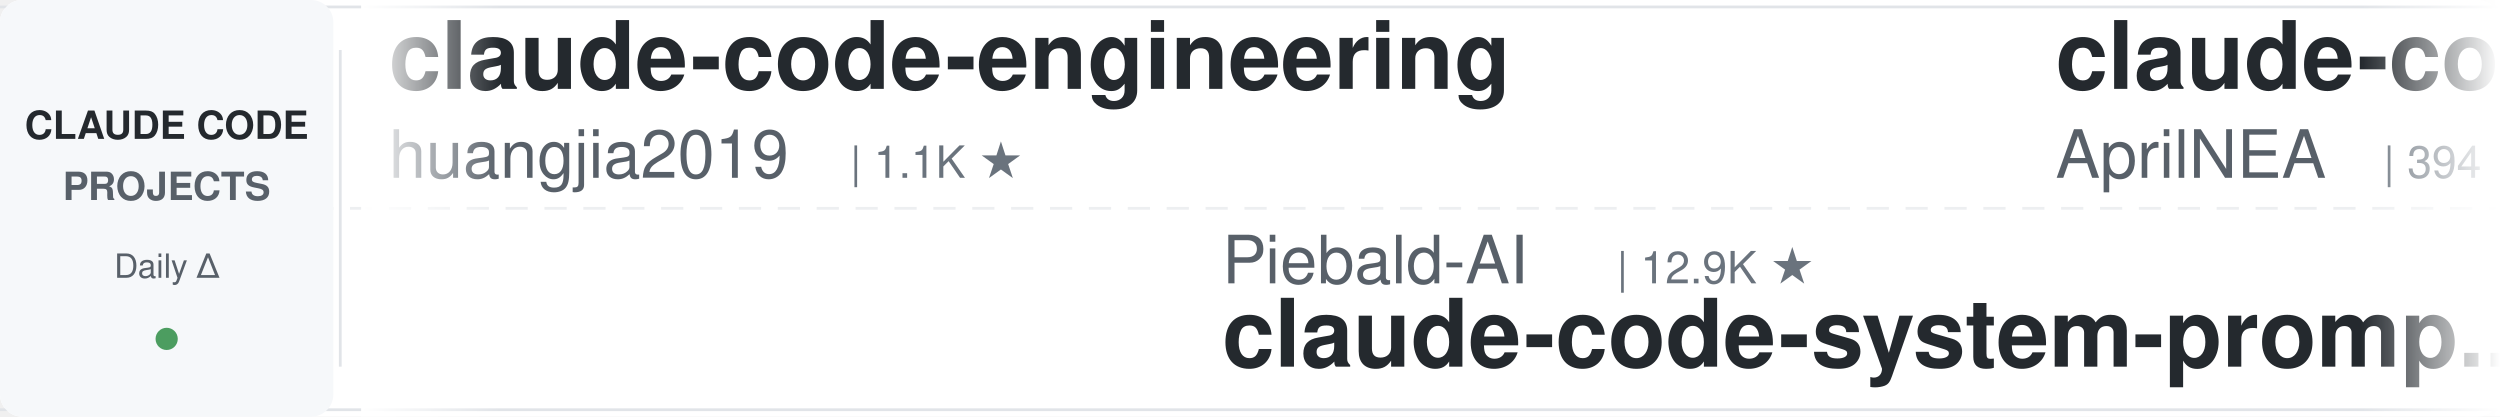
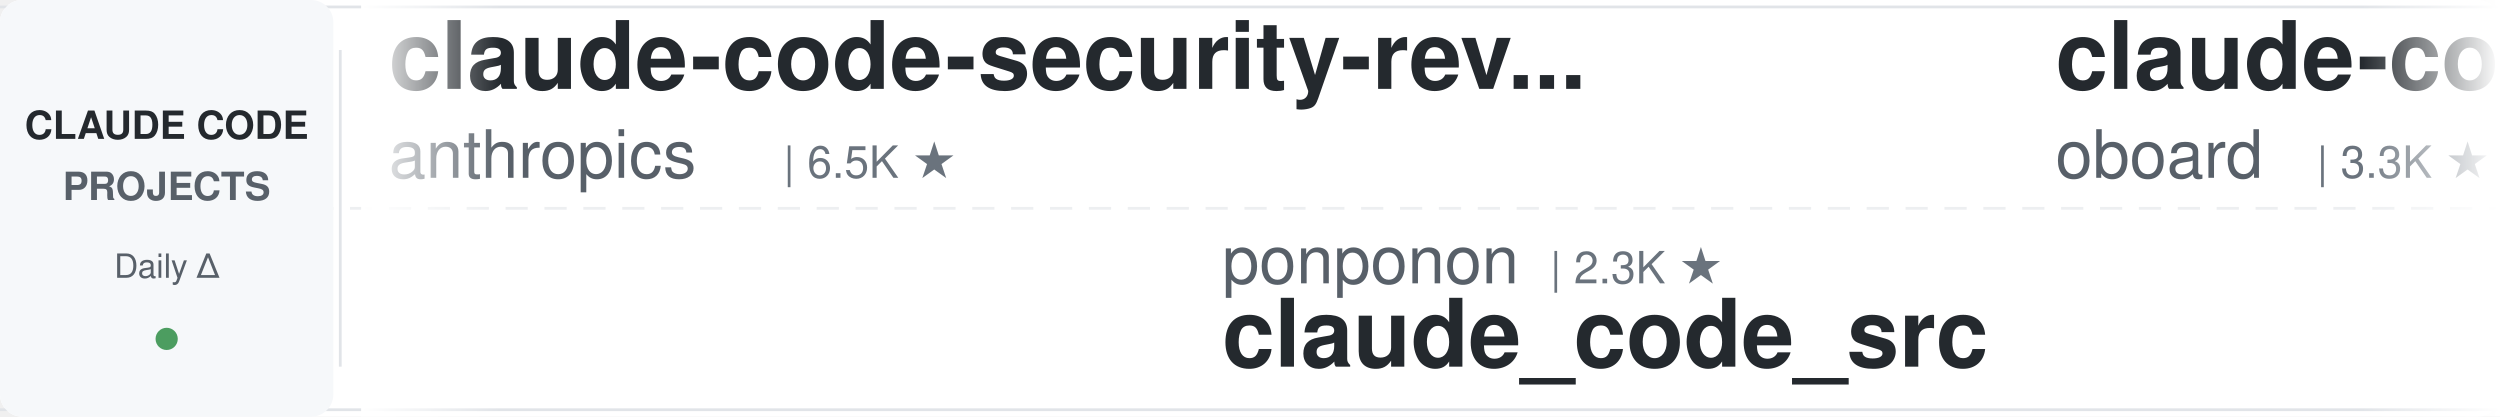
<svg xmlns="http://www.w3.org/2000/svg" width="900" height="150">
  <defs>
    <linearGradient id="leftFade" x1="0%" y1="0%" x2="100%" y2="0%">
      <stop offset="0%" style="stop-color:#ffffff;stop-opacity:1" />
      <stop offset="100%" style="stop-color:#ffffff;stop-opacity:0" />
    </linearGradient>
    <linearGradient id="rightFade" x1="0%" y1="0%" x2="100%" y2="0%">
      <stop offset="0%" style="stop-color:#ffffff;stop-opacity:0" />
      <stop offset="100%" style="stop-color:#ffffff;stop-opacity:1" />
    </linearGradient>
  </defs>
  <rect width="900" height="150" fill="#ffffff" rx="8" />
  <rect x="0" y="2" width="900" height="1" fill="#e1e4e8" />
  <rect x="0" y="147" width="900" height="1" fill="#e1e4e8" />
  <line x1="0" y1="75" x2="900" y2="75" stroke="#e1e4e8" stroke-width="1" stroke-dasharray="8 6" opacity="0.6" />
  <rect x="0" y="0" width="120" height="150" fill="#f6f8fa" rx="8" />
  <text x="60" y="50" font-family="-apple-system, BlinkMacSystemFont, 'Segoe UI', Helvetica, Arial, sans-serif" font-size="14" font-weight="600" fill="#24292e" text-anchor="middle">CLAUDE CODE</text>
  <text x="60" y="72" font-family="-apple-system, BlinkMacSystemFont, 'Segoe UI', Helvetica, Arial, sans-serif" font-size="14" font-weight="600" fill="#586069" text-anchor="middle">PROJECTS</text>
  <text x="60" y="100" font-family="-apple-system, BlinkMacSystemFont, 'Segoe UI', Helvetica, Arial, sans-serif" font-size="12" font-weight="500" fill="#586069" text-anchor="middle">Daily Δ</text>
  <circle cx="60" cy="122" r="4" fill="#22863a" opacity="0.8" />
  <rect x="122" y="18" width="1" height="114" fill="#e1e4e8" />
  <clipPath id="tickerClip">
    <rect x="130" y="0" width="770" height="150" />
  </clipPath>
  <g clip-path="url(#tickerClip)">
    <g id="tickerItems">
      <animateTransform attributeName="transform" attributeType="XML" type="translate" from="0 0" to="-3000 0" dur="54s" repeatCount="indefinite" />
      <g transform="translate(0, 0)">
-         <text x="140" y="32" font-family="-apple-system, BlinkMacSystemFont, 'Segoe UI', Helvetica, Arial, sans-serif" font-size="34" font-weight="600" fill="#24292e">claude-code-engineering</text>
-         <text x="140" y="64" font-family="-apple-system, BlinkMacSystemFont, 'Segoe UI', Helvetica, Arial, sans-serif" font-size="24" font-weight="400" fill="#586069">huangjia2019</text>
-         <text x="306" y="64" font-family="-apple-system, BlinkMacSystemFont, 'Segoe UI', Helvetica, Arial, sans-serif" font-size="16" font-weight="500" fill="#6a737d">| 1.1K ★</text>
+         <text x="140" y="32" font-family="-apple-system, BlinkMacSystemFont, 'Segoe UI', Helvetica, Arial, sans-serif" font-size="34" font-weight="600" fill="#24292e">claude-code-security-rev...</text>
+         <text x="140" y="64" font-family="-apple-system, BlinkMacSystemFont, 'Segoe UI', Helvetica, Arial, sans-serif" font-size="24" font-weight="400" fill="#586069">anthropics</text>
+         <text x="282" y="64" font-family="-apple-system, BlinkMacSystemFont, 'Segoe UI', Helvetica, Arial, sans-serif" font-size="16" font-weight="500" fill="#6a737d">| 6.5K ★</text>
      </g>
      <g transform="translate(300, 0)">
-         <text x="140" y="102" font-family="-apple-system, BlinkMacSystemFont, 'Segoe UI', Helvetica, Arial, sans-serif" font-size="24" font-weight="400" fill="#586069">Piebald-AI</text>
-         <text x="282" y="102" font-family="-apple-system, BlinkMacSystemFont, 'Segoe UI', Helvetica, Arial, sans-serif" font-size="16" font-weight="500" fill="#6a737d">| 12.9K ★</text>
-         <text x="140" y="132" font-family="-apple-system, BlinkMacSystemFont, 'Segoe UI', Helvetica, Arial, sans-serif" font-size="34" font-weight="600" fill="#24292e">claude-code-system-promp...</text>
+         <text x="140" y="102" font-family="-apple-system, BlinkMacSystemFont, 'Segoe UI', Helvetica, Arial, sans-serif" font-size="24" font-weight="400" fill="#586069">ponponon</text>
+         <text x="258" y="102" font-family="-apple-system, BlinkMacSystemFont, 'Segoe UI', Helvetica, Arial, sans-serif" font-size="16" font-weight="500" fill="#6a737d">| 2.3K ★</text>
+         <text x="140" y="132" font-family="-apple-system, BlinkMacSystemFont, 'Segoe UI', Helvetica, Arial, sans-serif" font-size="34" font-weight="600" fill="#24292e">claude_code_src</text>
      </g>
      <g transform="translate(600, 0)">
-         <text x="140" y="32" font-family="-apple-system, BlinkMacSystemFont, 'Segoe UI', Helvetica, Arial, sans-serif" font-size="34" font-weight="600" fill="#24292e">claude-code-source</text>
-         <text x="140" y="64" font-family="-apple-system, BlinkMacSystemFont, 'Segoe UI', Helvetica, Arial, sans-serif" font-size="24" font-weight="400" fill="#586069">AprilNEA</text>
-         <text x="258" y="64" font-family="-apple-system, BlinkMacSystemFont, 'Segoe UI', Helvetica, Arial, sans-serif" font-size="16" font-weight="500" fill="#6a737d">| 394 ★</text>
+         <text x="140" y="32" font-family="-apple-system, BlinkMacSystemFont, 'Segoe UI', Helvetica, Arial, sans-serif" font-size="34" font-weight="600" fill="#24292e">claude-code-rev</text>
+         <text x="140" y="64" font-family="-apple-system, BlinkMacSystemFont, 'Segoe UI', Helvetica, Arial, sans-serif" font-size="24" font-weight="400" fill="#586069">oboard</text>
+         <text x="234" y="64" font-family="-apple-system, BlinkMacSystemFont, 'Segoe UI', Helvetica, Arial, sans-serif" font-size="16" font-weight="500" fill="#6a737d">| 3.3K ★</text>
      </g>
      <g transform="translate(900, 0)">
-         <text x="140" y="102" font-family="-apple-system, BlinkMacSystemFont, 'Segoe UI', Helvetica, Arial, sans-serif" font-size="24" font-weight="400" fill="#586069">darcyegb</text>
-         <text x="258" y="102" font-family="-apple-system, BlinkMacSystemFont, 'Segoe UI', Helvetica, Arial, sans-serif" font-size="16" font-weight="500" fill="#6a737d">| 779 ★</text>
-         <text x="140" y="132" font-family="-apple-system, BlinkMacSystemFont, 'Segoe UI', Helvetica, Arial, sans-serif" font-size="34" font-weight="600" fill="#24292e">ClaudeCodeAgents</text>
+         <text x="140" y="102" font-family="-apple-system, BlinkMacSystemFont, 'Segoe UI', Helvetica, Arial, sans-serif" font-size="24" font-weight="400" fill="#586069">Windy3f3f3f3f</text>
+         <text x="318" y="102" font-family="-apple-system, BlinkMacSystemFont, 'Segoe UI', Helvetica, Arial, sans-serif" font-size="16" font-weight="500" fill="#6a737d">| 3.8K ★</text>
+         <text x="140" y="132" font-family="-apple-system, BlinkMacSystemFont, 'Segoe UI', Helvetica, Arial, sans-serif" font-size="34" font-weight="600" fill="#24292e">how-claude-code-works</text>
      </g>
      <g transform="translate(1200, 0)">
-         <text x="140" y="32" font-family="-apple-system, BlinkMacSystemFont, 'Segoe UI', Helvetica, Arial, sans-serif" font-size="34" font-weight="600" fill="#24292e">claude-code-guide</text>
-         <text x="140" y="64" font-family="-apple-system, BlinkMacSystemFont, 'Segoe UI', Helvetica, Arial, sans-serif" font-size="24" font-weight="400" fill="#586069">zebbern</text>
-         <text x="246" y="64" font-family="-apple-system, BlinkMacSystemFont, 'Segoe UI', Helvetica, Arial, sans-serif" font-size="16" font-weight="500" fill="#6a737d">| 4.7K ★</text>
+         <text x="140" y="32" font-family="-apple-system, BlinkMacSystemFont, 'Segoe UI', Helvetica, Arial, sans-serif" font-size="34" font-weight="600" fill="#24292e">claude-code-base-action</text>
+         <text x="140" y="64" font-family="-apple-system, BlinkMacSystemFont, 'Segoe UI', Helvetica, Arial, sans-serif" font-size="24" font-weight="400" fill="#586069">anthropics</text>
+         <text x="282" y="64" font-family="-apple-system, BlinkMacSystemFont, 'Segoe UI', Helvetica, Arial, sans-serif" font-size="16" font-weight="500" fill="#6a737d">| 1.0K ★</text>
      </g>
      <g transform="translate(1500, 0)">
-         <text x="140" y="102" font-family="-apple-system, BlinkMacSystemFont, 'Segoe UI', Helvetica, Arial, sans-serif" font-size="24" font-weight="400" fill="#586069">lorryjovens-hub</text>
-         <text x="342" y="102" font-family="-apple-system, BlinkMacSystemFont, 'Segoe UI', Helvetica, Arial, sans-serif" font-size="16" font-weight="500" fill="#6a737d">| 1.7K ★</text>
-         <text x="140" y="132" font-family="-apple-system, BlinkMacSystemFont, 'Segoe UI', Helvetica, Arial, sans-serif" font-size="34" font-weight="600" fill="#24292e">claude-code-rust</text>
+         <text x="140" y="102" font-family="-apple-system, BlinkMacSystemFont, 'Segoe UI', Helvetica, Arial, sans-serif" font-size="24" font-weight="400" fill="#586069">daymade</text>
+         <text x="246" y="102" font-family="-apple-system, BlinkMacSystemFont, 'Segoe UI', Helvetica, Arial, sans-serif" font-size="16" font-weight="500" fill="#6a737d">| 1.5K ★</text>
+         <text x="140" y="132" font-family="-apple-system, BlinkMacSystemFont, 'Segoe UI', Helvetica, Arial, sans-serif" font-size="34" font-weight="600" fill="#24292e">claude-code-skills</text>
      </g>
      <g transform="translate(1800, 0)">
-         <text x="140" y="32" font-family="-apple-system, BlinkMacSystemFont, 'Segoe UI', Helvetica, Arial, sans-serif" font-size="34" font-weight="600" fill="#24292e">Claude-Code-Game-Studios</text>
-         <text x="140" y="64" font-family="-apple-system, BlinkMacSystemFont, 'Segoe UI', Helvetica, Arial, sans-serif" font-size="24" font-weight="400" fill="#586069">Donchitos</text>
-         <text x="270" y="64" font-family="-apple-system, BlinkMacSystemFont, 'Segoe UI', Helvetica, Arial, sans-serif" font-size="16" font-weight="500" fill="#6a737d">| 26.9K ★</text>
+         <text x="140" y="32" font-family="-apple-system, BlinkMacSystemFont, 'Segoe UI', Helvetica, Arial, sans-serif" font-size="34" font-weight="600" fill="#24292e">claude-code-local</text>
+         <text x="140" y="64" font-family="-apple-system, BlinkMacSystemFont, 'Segoe UI', Helvetica, Arial, sans-serif" font-size="24" font-weight="400" fill="#586069">nicedreamzapp</text>
+         <text x="318" y="64" font-family="-apple-system, BlinkMacSystemFont, 'Segoe UI', Helvetica, Arial, sans-serif" font-size="16" font-weight="500" fill="#6a737d">| 3.4K ★</text>
      </g>
      <g transform="translate(2100, 0)">
-         <text x="140" y="102" font-family="-apple-system, BlinkMacSystemFont, 'Segoe UI', Helvetica, Arial, sans-serif" font-size="24" font-weight="400" fill="#586069">shareAI-lab</text>
-         <text x="294" y="102" font-family="-apple-system, BlinkMacSystemFont, 'Segoe UI', Helvetica, Arial, sans-serif" font-size="16" font-weight="500" fill="#6a737d">| 78.8K ★</text>
-         <text x="140" y="132" font-family="-apple-system, BlinkMacSystemFont, 'Segoe UI', Helvetica, Arial, sans-serif" font-size="34" font-weight="600" fill="#24292e">learn-claude-code</text>
+         <text x="140" y="102" font-family="-apple-system, BlinkMacSystemFont, 'Segoe UI', Helvetica, Arial, sans-serif" font-size="24" font-weight="400" fill="#586069">https-deeplearning-ai</text>
+         <text x="414" y="102" font-family="-apple-system, BlinkMacSystemFont, 'Segoe UI', Helvetica, Arial, sans-serif" font-size="16" font-weight="500" fill="#6a737d">| 557 ★</text>
+         <text x="140" y="132" font-family="-apple-system, BlinkMacSystemFont, 'Segoe UI', Helvetica, Arial, sans-serif" font-size="34" font-weight="600" fill="#24292e">sc-claude-code-files</text>
      </g>
      <g transform="translate(2400, 0)">
-         <text x="140" y="32" font-family="-apple-system, BlinkMacSystemFont, 'Segoe UI', Helvetica, Arial, sans-serif" font-size="34" font-weight="600" fill="#24292e">claude-code-skills</text>
-         <text x="140" y="64" font-family="-apple-system, BlinkMacSystemFont, 'Segoe UI', Helvetica, Arial, sans-serif" font-size="24" font-weight="400" fill="#586069">daymade</text>
-         <text x="246" y="64" font-family="-apple-system, BlinkMacSystemFont, 'Segoe UI', Helvetica, Arial, sans-serif" font-size="16" font-weight="500" fill="#6a737d">| 1.5K ★</text>
+         <text x="140" y="32" font-family="-apple-system, BlinkMacSystemFont, 'Segoe UI', Helvetica, Arial, sans-serif" font-size="34" font-weight="600" fill="#24292e">awesome-claude-code</text>
+         <text x="140" y="64" font-family="-apple-system, BlinkMacSystemFont, 'Segoe UI', Helvetica, Arial, sans-serif" font-size="24" font-weight="400" fill="#586069">jqueryscript</text>
+         <text x="306" y="64" font-family="-apple-system, BlinkMacSystemFont, 'Segoe UI', Helvetica, Arial, sans-serif" font-size="16" font-weight="500" fill="#6a737d">| 532 ★</text>
      </g>
      <g transform="translate(2700, 0)">
-         <text x="140" y="102" font-family="-apple-system, BlinkMacSystemFont, 'Segoe UI', Helvetica, Arial, sans-serif" font-size="24" font-weight="400" fill="#586069">rohitg00</text>
-         <text x="258" y="102" font-family="-apple-system, BlinkMacSystemFont, 'Segoe UI', Helvetica, Arial, sans-serif" font-size="16" font-weight="500" fill="#6a737d">| 2.7K ★</text>
-         <text x="140" y="132" font-family="-apple-system, BlinkMacSystemFont, 'Segoe UI', Helvetica, Arial, sans-serif" font-size="34" font-weight="600" fill="#24292e">awesome-claude-code-tool...</text>
+         <text x="140" y="102" font-family="-apple-system, BlinkMacSystemFont, 'Segoe UI', Helvetica, Arial, sans-serif" font-size="24" font-weight="400" fill="#586069">feiskyer</text>
+         <text x="258" y="102" font-family="-apple-system, BlinkMacSystemFont, 'Segoe UI', Helvetica, Arial, sans-serif" font-size="16" font-weight="500" fill="#6a737d">| 1.7K ★</text>
+         <text x="140" y="132" font-family="-apple-system, BlinkMacSystemFont, 'Segoe UI', Helvetica, Arial, sans-serif" font-size="34" font-weight="600" fill="#24292e">claude-code-settings</text>
      </g>
      <g transform="translate(3000, 0)">
-         <text x="140" y="32" font-family="-apple-system, BlinkMacSystemFont, 'Segoe UI', Helvetica, Arial, sans-serif" font-size="34" font-weight="600" fill="#24292e">claude-code-engineering</text>
-         <text x="140" y="64" font-family="-apple-system, BlinkMacSystemFont, 'Segoe UI', Helvetica, Arial, sans-serif" font-size="24" font-weight="400" fill="#586069">huangjia2019</text>
-         <text x="306" y="64" font-family="-apple-system, BlinkMacSystemFont, 'Segoe UI', Helvetica, Arial, sans-serif" font-size="16" font-weight="500" fill="#6a737d">| 1.1K ★</text>
+         <text x="140" y="32" font-family="-apple-system, BlinkMacSystemFont, 'Segoe UI', Helvetica, Arial, sans-serif" font-size="34" font-weight="600" fill="#24292e">claude-code-security-rev...</text>
+         <text x="140" y="64" font-family="-apple-system, BlinkMacSystemFont, 'Segoe UI', Helvetica, Arial, sans-serif" font-size="24" font-weight="400" fill="#586069">anthropics</text>
+         <text x="282" y="64" font-family="-apple-system, BlinkMacSystemFont, 'Segoe UI', Helvetica, Arial, sans-serif" font-size="16" font-weight="500" fill="#6a737d">| 6.5K ★</text>
      </g>
      <g transform="translate(3300, 0)">
-         <text x="140" y="102" font-family="-apple-system, BlinkMacSystemFont, 'Segoe UI', Helvetica, Arial, sans-serif" font-size="24" font-weight="400" fill="#586069">Piebald-AI</text>
-         <text x="282" y="102" font-family="-apple-system, BlinkMacSystemFont, 'Segoe UI', Helvetica, Arial, sans-serif" font-size="16" font-weight="500" fill="#6a737d">| 12.9K ★</text>
-         <text x="140" y="132" font-family="-apple-system, BlinkMacSystemFont, 'Segoe UI', Helvetica, Arial, sans-serif" font-size="34" font-weight="600" fill="#24292e">claude-code-system-promp...</text>
+         <text x="140" y="102" font-family="-apple-system, BlinkMacSystemFont, 'Segoe UI', Helvetica, Arial, sans-serif" font-size="24" font-weight="400" fill="#586069">ponponon</text>
+         <text x="258" y="102" font-family="-apple-system, BlinkMacSystemFont, 'Segoe UI', Helvetica, Arial, sans-serif" font-size="16" font-weight="500" fill="#6a737d">| 2.3K ★</text>
+         <text x="140" y="132" font-family="-apple-system, BlinkMacSystemFont, 'Segoe UI', Helvetica, Arial, sans-serif" font-size="34" font-weight="600" fill="#24292e">claude_code_src</text>
      </g>
      <g transform="translate(3600, 0)">
-         <text x="140" y="32" font-family="-apple-system, BlinkMacSystemFont, 'Segoe UI', Helvetica, Arial, sans-serif" font-size="34" font-weight="600" fill="#24292e">claude-code-source</text>
-         <text x="140" y="64" font-family="-apple-system, BlinkMacSystemFont, 'Segoe UI', Helvetica, Arial, sans-serif" font-size="24" font-weight="400" fill="#586069">AprilNEA</text>
-         <text x="258" y="64" font-family="-apple-system, BlinkMacSystemFont, 'Segoe UI', Helvetica, Arial, sans-serif" font-size="16" font-weight="500" fill="#6a737d">| 394 ★</text>
+         <text x="140" y="32" font-family="-apple-system, BlinkMacSystemFont, 'Segoe UI', Helvetica, Arial, sans-serif" font-size="34" font-weight="600" fill="#24292e">claude-code-rev</text>
+         <text x="140" y="64" font-family="-apple-system, BlinkMacSystemFont, 'Segoe UI', Helvetica, Arial, sans-serif" font-size="24" font-weight="400" fill="#586069">oboard</text>
+         <text x="234" y="64" font-family="-apple-system, BlinkMacSystemFont, 'Segoe UI', Helvetica, Arial, sans-serif" font-size="16" font-weight="500" fill="#6a737d">| 3.3K ★</text>
      </g>
      <g transform="translate(3900, 0)">
-         <text x="140" y="102" font-family="-apple-system, BlinkMacSystemFont, 'Segoe UI', Helvetica, Arial, sans-serif" font-size="24" font-weight="400" fill="#586069">darcyegb</text>
-         <text x="258" y="102" font-family="-apple-system, BlinkMacSystemFont, 'Segoe UI', Helvetica, Arial, sans-serif" font-size="16" font-weight="500" fill="#6a737d">| 779 ★</text>
-         <text x="140" y="132" font-family="-apple-system, BlinkMacSystemFont, 'Segoe UI', Helvetica, Arial, sans-serif" font-size="34" font-weight="600" fill="#24292e">ClaudeCodeAgents</text>
+         <text x="140" y="102" font-family="-apple-system, BlinkMacSystemFont, 'Segoe UI', Helvetica, Arial, sans-serif" font-size="24" font-weight="400" fill="#586069">Windy3f3f3f3f</text>
+         <text x="318" y="102" font-family="-apple-system, BlinkMacSystemFont, 'Segoe UI', Helvetica, Arial, sans-serif" font-size="16" font-weight="500" fill="#6a737d">| 3.8K ★</text>
+         <text x="140" y="132" font-family="-apple-system, BlinkMacSystemFont, 'Segoe UI', Helvetica, Arial, sans-serif" font-size="34" font-weight="600" fill="#24292e">how-claude-code-works</text>
      </g>
    </g>
  </g>
  <rect x="130" y="0" width="50" height="150" fill="url(#leftFade)" />
  <rect x="850" y="0" width="50" height="150" fill="url(#rightFade)" />
</svg>
